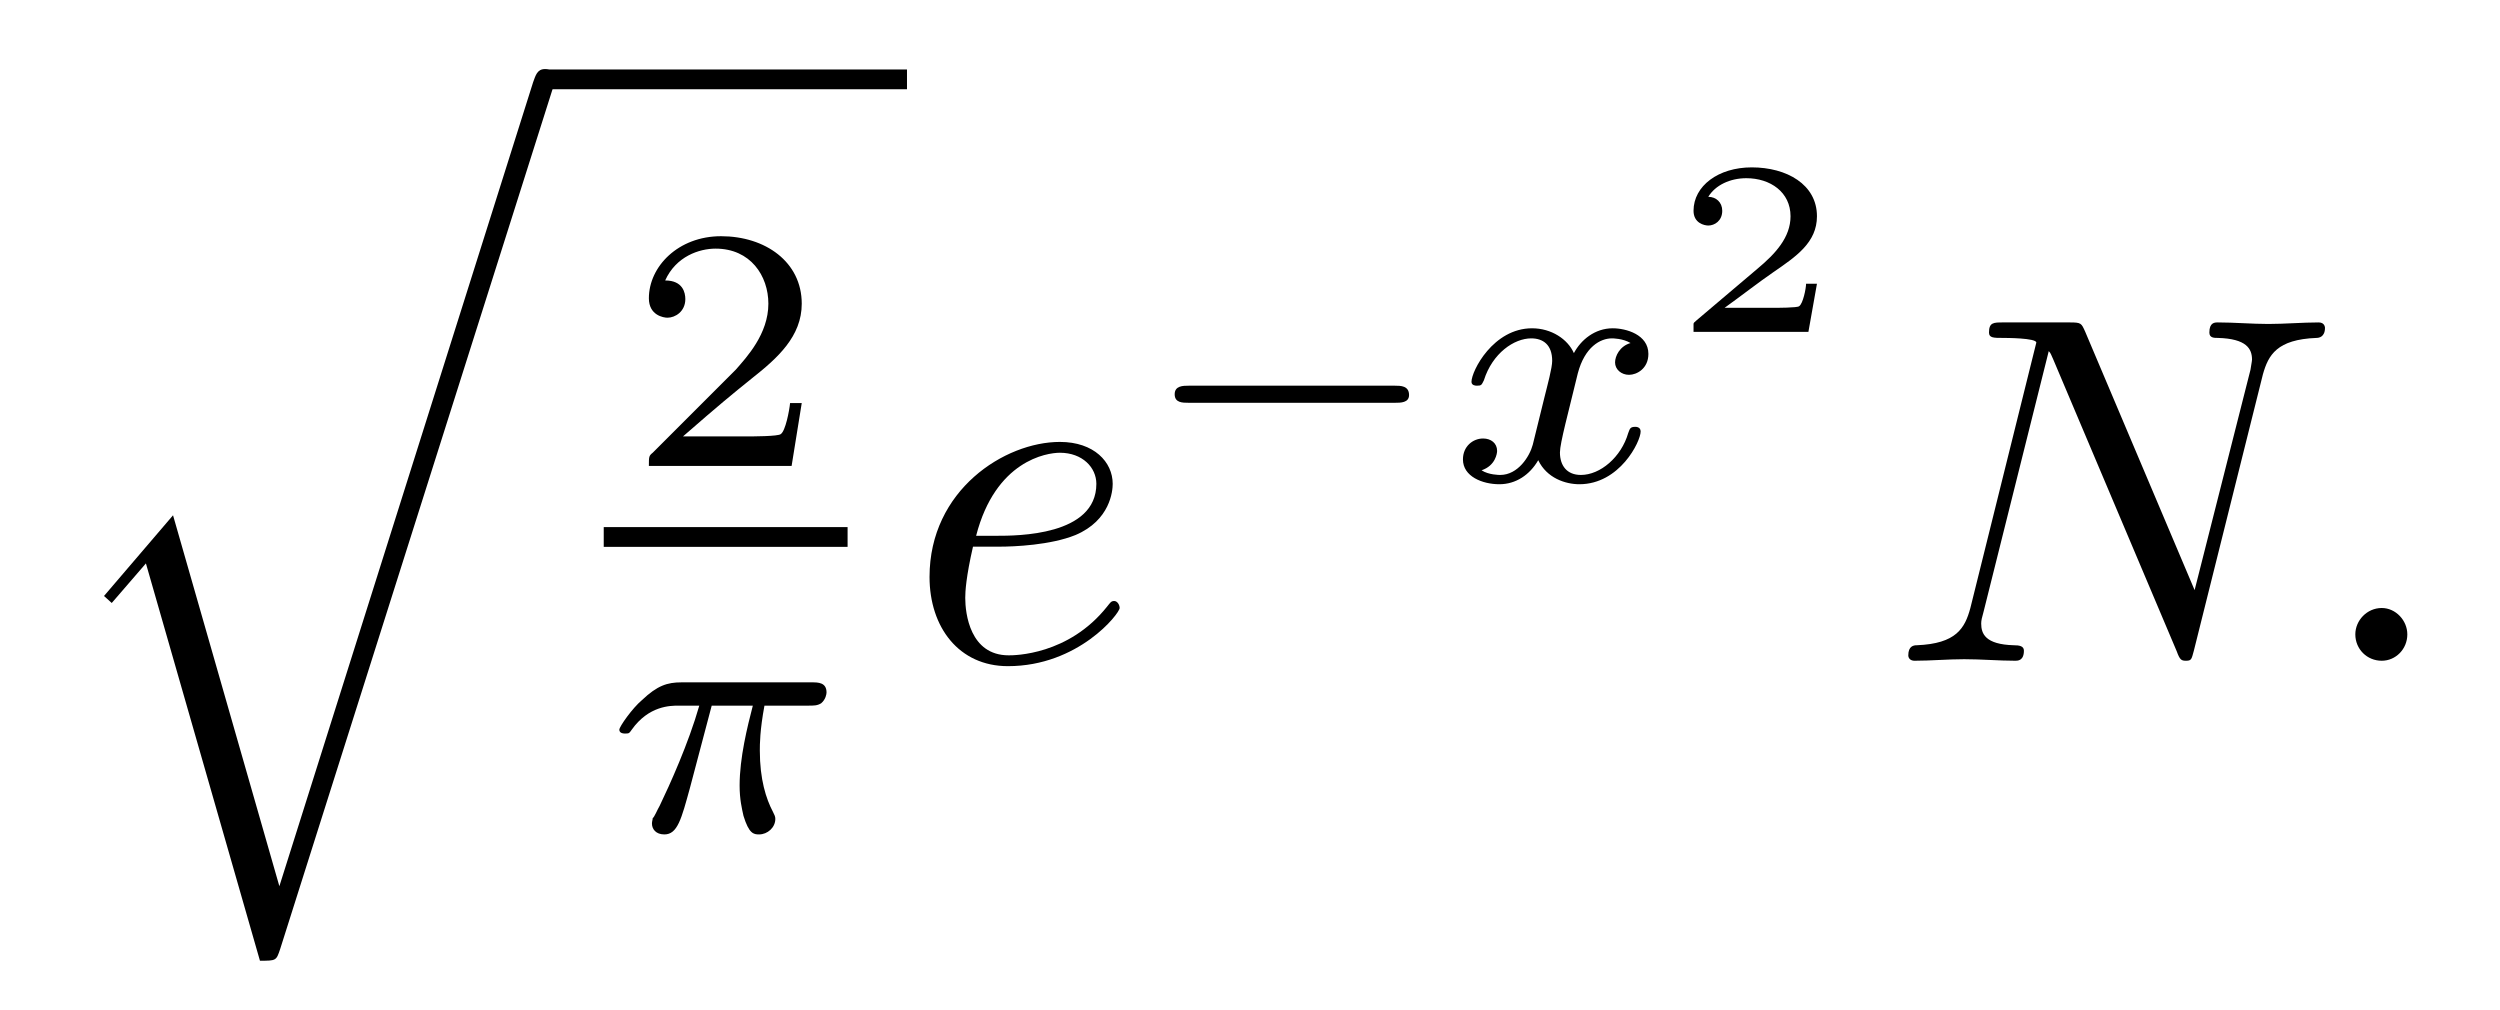
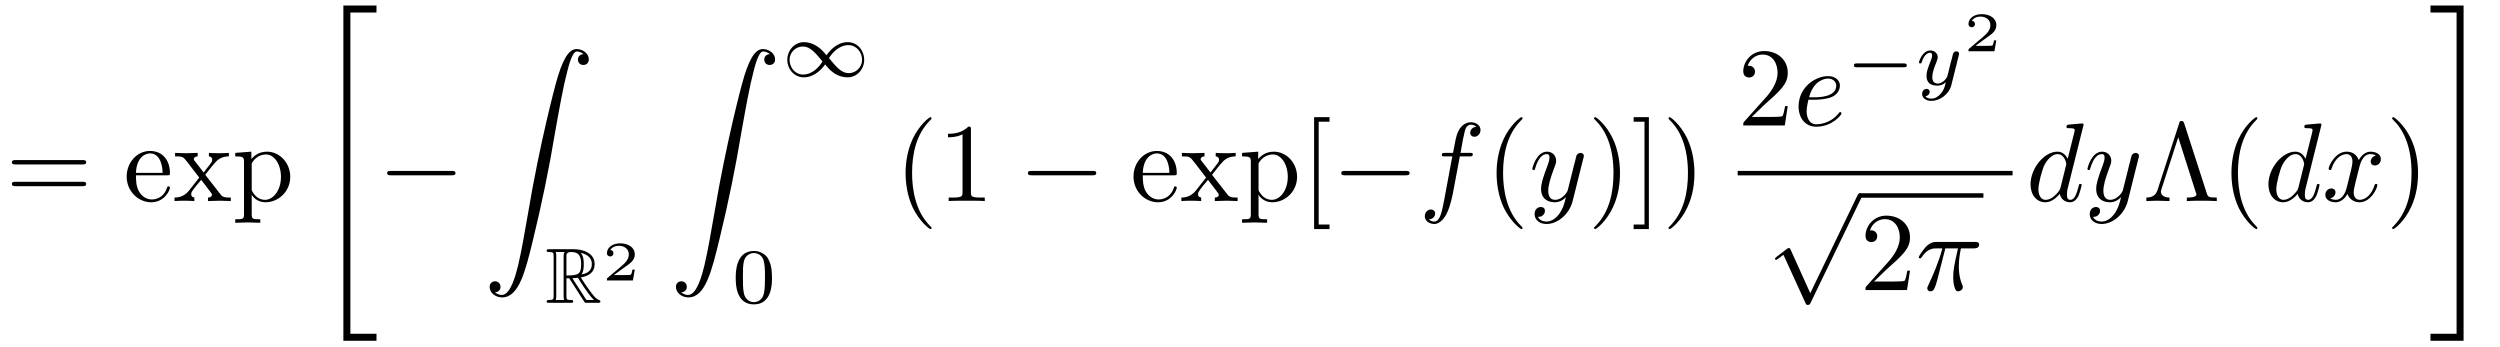
- <svg xmlns="http://www.w3.org/2000/svg" xmlns:xlink="http://www.w3.org/1999/xlink" viewBox="0 0 50.337 20.331" version="1.2">
+ <svg xmlns="http://www.w3.org/2000/svg" xmlns:xlink="http://www.w3.org/1999/xlink" viewBox="0 0 223.012 30.888" version="1.2">
  <defs>
    <g>
      <symbol overflow="visible" id="glyph0-0">
        <path style="stroke:none;" d="" />
      </symbol>
      <symbol overflow="visible" id="glyph0-1">
-         <path style="stroke:none;" d="M 4.625 16.047 L 2.484 8.578 L 1.094 10.203 L 1.25 10.344 L 1.938 9.547 L 4.234 17.547 C 4.562 17.547 4.562 17.547 4.641 17.312 L 10.125 0 C 10.172 -0.156 10.172 -0.188 10.172 -0.203 C 10.172 -0.312 10.094 -0.406 9.969 -0.406 C 9.812 -0.406 9.781 -0.266 9.734 -0.141 Z M 4.625 16.047 " />
+         <path style="stroke:none;" d="M 6.844 -3.266 C 7 -3.266 7.188 -3.266 7.188 -3.453 C 7.188 -3.656 7 -3.656 6.859 -3.656 L 0.891 -3.656 C 0.75 -3.656 0.562 -3.656 0.562 -3.453 C 0.562 -3.266 0.75 -3.266 0.891 -3.266 Z M 6.859 -1.328 C 7 -1.328 7.188 -1.328 7.188 -1.531 C 7.188 -1.719 7 -1.719 6.844 -1.719 L 0.891 -1.719 C 0.75 -1.719 0.562 -1.719 0.562 -1.531 C 0.562 -1.328 0.75 -1.328 0.891 -1.328 Z M 6.859 -1.328 " />
+       </symbol>
+       <symbol overflow="visible" id="glyph0-2">
+         <path style="stroke:none;" d="M 1.109 -2.516 C 1.172 -4 2.016 -4.25 2.359 -4.25 C 3.375 -4.25 3.484 -2.906 3.484 -2.516 Z M 1.109 -2.297 L 3.891 -2.297 C 4.109 -2.297 4.141 -2.297 4.141 -2.516 C 4.141 -3.5 3.594 -4.469 2.359 -4.469 C 1.203 -4.469 0.281 -3.438 0.281 -2.188 C 0.281 -0.859 1.328 0.109 2.469 0.109 C 3.688 0.109 4.141 -1 4.141 -1.188 C 4.141 -1.281 4.062 -1.312 4 -1.312 C 3.922 -1.312 3.891 -1.25 3.875 -1.172 C 3.531 -0.141 2.625 -0.141 2.531 -0.141 C 2.031 -0.141 1.641 -0.438 1.406 -0.812 C 1.109 -1.281 1.109 -1.938 1.109 -2.297 Z M 1.109 -2.297 " />
+       </symbol>
+       <symbol overflow="visible" id="glyph0-3">
+         <path style="stroke:none;" d="M 2.859 -2.344 C 3.156 -2.719 3.531 -3.203 3.781 -3.469 C 4.094 -3.828 4.5 -3.984 4.969 -3.984 L 4.969 -4.297 C 4.703 -4.281 4.406 -4.266 4.141 -4.266 C 3.844 -4.266 3.312 -4.281 3.188 -4.297 L 3.188 -3.984 C 3.406 -3.969 3.484 -3.844 3.484 -3.672 C 3.484 -3.516 3.375 -3.391 3.328 -3.328 L 2.719 -2.547 L 1.938 -3.562 C 1.844 -3.656 1.844 -3.672 1.844 -3.734 C 1.844 -3.891 2 -3.984 2.188 -3.984 L 2.188 -4.297 C 1.938 -4.281 1.281 -4.266 1.109 -4.266 C 0.906 -4.266 0.438 -4.281 0.172 -4.297 L 0.172 -3.984 C 0.875 -3.984 0.875 -3.984 1.344 -3.375 L 2.328 -2.094 L 1.391 -0.906 C 0.922 -0.328 0.328 -0.312 0.125 -0.312 L 0.125 0 C 0.375 -0.016 0.688 -0.031 0.953 -0.031 C 1.234 -0.031 1.656 -0.016 1.891 0 L 1.891 -0.312 C 1.672 -0.344 1.609 -0.469 1.609 -0.625 C 1.609 -0.844 1.891 -1.172 2.5 -1.891 L 3.266 -0.891 C 3.344 -0.781 3.469 -0.625 3.469 -0.562 C 3.469 -0.469 3.375 -0.312 3.109 -0.312 L 3.109 0 C 3.406 -0.016 3.969 -0.031 4.188 -0.031 C 4.453 -0.031 4.844 -0.016 5.141 0 L 5.141 -0.312 C 4.609 -0.312 4.422 -0.328 4.203 -0.625 Z M 2.859 -2.344 " />
+       </symbol>
+       <symbol overflow="visible" id="glyph0-4">
+         <path style="stroke:none;" d="M 1.719 -3.75 L 1.719 -4.406 L 0.281 -4.297 L 0.281 -3.984 C 0.984 -3.984 1.062 -3.922 1.062 -3.484 L 1.062 1.172 C 1.062 1.625 0.953 1.625 0.281 1.625 L 0.281 1.938 C 0.625 1.922 1.141 1.906 1.391 1.906 C 1.672 1.906 2.172 1.922 2.516 1.938 L 2.516 1.625 C 1.859 1.625 1.75 1.625 1.75 1.172 L 1.75 -0.594 C 1.797 -0.422 2.219 0.109 2.969 0.109 C 4.156 0.109 5.188 -0.875 5.188 -2.156 C 5.188 -3.422 4.234 -4.406 3.109 -4.406 C 2.328 -4.406 1.906 -3.969 1.719 -3.75 Z M 1.75 -1.141 L 1.75 -3.359 C 2.031 -3.875 2.516 -4.156 3.031 -4.156 C 3.766 -4.156 4.359 -3.281 4.359 -2.156 C 4.359 -0.953 3.672 -0.109 2.938 -0.109 C 2.531 -0.109 2.156 -0.312 1.891 -0.719 C 1.75 -0.922 1.75 -0.938 1.75 -1.141 Z M 1.75 -1.141 " />
+       </symbol>
+       <symbol overflow="visible" id="glyph0-5">
+         <path style="stroke:none;" d="M 3.297 2.391 C 3.297 2.359 3.297 2.344 3.125 2.172 C 1.891 0.922 1.562 -0.969 1.562 -2.5 C 1.562 -4.234 1.938 -5.969 3.172 -7.203 C 3.297 -7.328 3.297 -7.344 3.297 -7.375 C 3.297 -7.453 3.266 -7.484 3.203 -7.484 C 3.094 -7.484 2.203 -6.797 1.609 -5.531 C 1.109 -4.438 0.984 -3.328 0.984 -2.5 C 0.984 -1.719 1.094 -0.516 1.641 0.625 C 2.25 1.844 3.094 2.5 3.203 2.5 C 3.266 2.5 3.297 2.469 3.297 2.391 Z M 3.297 2.391 " />
+       </symbol>
+       <symbol overflow="visible" id="glyph0-6">
+         <path style="stroke:none;" d="M 2.938 -6.375 C 2.938 -6.625 2.938 -6.641 2.703 -6.641 C 2.078 -6 1.203 -6 0.891 -6 L 0.891 -5.688 C 1.094 -5.688 1.672 -5.688 2.188 -5.953 L 2.188 -0.781 C 2.188 -0.422 2.156 -0.312 1.266 -0.312 L 0.953 -0.312 L 0.953 0 C 1.297 -0.031 2.156 -0.031 2.562 -0.031 C 2.953 -0.031 3.828 -0.031 4.172 0 L 4.172 -0.312 L 3.859 -0.312 C 2.953 -0.312 2.938 -0.422 2.938 -0.781 Z M 2.938 -6.375 " />
+       </symbol>
+       <symbol overflow="visible" id="glyph0-7">
+         <path style="stroke:none;" d="M 2.547 2.5 L 2.547 2.094 L 1.578 2.094 L 1.578 -7.078 L 2.547 -7.078 L 2.547 -7.484 L 1.172 -7.484 L 1.172 2.5 Z M 2.547 2.5 " />
+       </symbol>
+       <symbol overflow="visible" id="glyph0-8">
+         <path style="stroke:none;" d="M 2.875 -2.5 C 2.875 -3.266 2.766 -4.469 2.219 -5.609 C 1.625 -6.828 0.766 -7.484 0.672 -7.484 C 0.609 -7.484 0.562 -7.438 0.562 -7.375 C 0.562 -7.344 0.562 -7.328 0.75 -7.141 C 1.734 -6.156 2.297 -4.578 2.297 -2.5 C 2.297 -0.781 1.938 0.969 0.703 2.219 C 0.562 2.344 0.562 2.359 0.562 2.391 C 0.562 2.453 0.609 2.5 0.672 2.5 C 0.766 2.5 1.672 1.812 2.25 0.547 C 2.766 -0.547 2.875 -1.656 2.875 -2.5 Z M 2.875 -2.5 " />
+       </symbol>
+       <symbol overflow="visible" id="glyph0-9">
+         <path style="stroke:none;" d="M 1.578 -7.484 L 0.219 -7.484 L 0.219 -7.078 L 1.188 -7.078 L 1.188 2.094 L 0.219 2.094 L 0.219 2.5 L 1.578 2.5 Z M 1.578 -7.484 " />
+       </symbol>
+       <symbol overflow="visible" id="glyph0-10">
+         <path style="stroke:none;" d="M 1.266 -0.766 L 2.328 -1.797 C 3.875 -3.172 4.469 -3.703 4.469 -4.703 C 4.469 -5.844 3.578 -6.641 2.359 -6.641 C 1.234 -6.641 0.5 -5.719 0.5 -4.828 C 0.5 -4.281 1 -4.281 1.031 -4.281 C 1.203 -4.281 1.547 -4.391 1.547 -4.812 C 1.547 -5.062 1.359 -5.328 1.016 -5.328 C 0.938 -5.328 0.922 -5.328 0.891 -5.312 C 1.109 -5.969 1.656 -6.328 2.234 -6.328 C 3.141 -6.328 3.562 -5.516 3.562 -4.703 C 3.562 -3.906 3.078 -3.125 2.516 -2.5 L 0.609 -0.375 C 0.5 -0.266 0.5 -0.234 0.5 0 L 4.203 0 L 4.469 -1.734 L 4.234 -1.734 C 4.172 -1.438 4.109 -1 4 -0.844 C 3.938 -0.766 3.281 -0.766 3.062 -0.766 Z M 1.266 -0.766 " />
+       </symbol>
+       <symbol overflow="visible" id="glyph0-11">
+         <path style="stroke:none;" d="M 3.688 -6.922 C 3.625 -7.125 3.562 -7.141 3.453 -7.141 C 3.297 -7.141 3.281 -7.094 3.234 -6.922 L 1.312 -1 C 1.219 -0.703 1.016 -0.312 0.312 -0.312 L 0.312 0 C 0.641 -0.016 1.156 -0.031 1.25 -0.031 C 1.531 -0.031 2.062 -0.016 2.375 0 L 2.375 -0.312 C 1.828 -0.312 1.609 -0.594 1.609 -0.828 C 1.609 -0.875 1.609 -0.906 1.656 -1.047 L 3.156 -5.688 L 4.719 -0.781 C 4.781 -0.641 4.781 -0.625 4.781 -0.609 C 4.781 -0.312 4.188 -0.312 3.922 -0.312 L 3.922 0 C 4.281 -0.031 4.984 -0.031 5.359 -0.031 C 5.75 -0.031 6.203 -0.016 6.594 0 L 6.594 -0.312 C 5.828 -0.312 5.797 -0.375 5.688 -0.734 Z M 3.688 -6.922 " />
      </symbol>
      <symbol overflow="visible" id="glyph1-0">
        <path style="stroke:none;" d="" />
      </symbol>
      <symbol overflow="visible" id="glyph1-1">
-         <path style="stroke:none;" d="M 3.516 -1.266 L 3.281 -1.266 C 3.266 -1.109 3.188 -0.703 3.094 -0.641 C 3.047 -0.594 2.516 -0.594 2.406 -0.594 L 1.125 -0.594 C 1.859 -1.234 2.109 -1.438 2.516 -1.766 C 3.031 -2.172 3.516 -2.609 3.516 -3.266 C 3.516 -4.109 2.781 -4.625 1.891 -4.625 C 1.031 -4.625 0.438 -4.016 0.438 -3.375 C 0.438 -3.031 0.734 -2.984 0.812 -2.984 C 0.969 -2.984 1.172 -3.109 1.172 -3.359 C 1.172 -3.484 1.125 -3.734 0.766 -3.734 C 0.984 -4.219 1.453 -4.375 1.781 -4.375 C 2.484 -4.375 2.844 -3.828 2.844 -3.266 C 2.844 -2.656 2.406 -2.188 2.188 -1.938 L 0.516 -0.266 C 0.438 -0.203 0.438 -0.188 0.438 0 L 3.312 0 Z M 3.516 -1.266 " />
+         <path style="stroke:none;" d="M 2.734 29.5 L 5.688 29.5 L 5.688 28.875 L 3.359 28.875 L 3.359 0.219 L 5.688 0.219 L 5.688 -0.406 L 2.734 -0.406 Z M 2.734 29.5 " />
+       </symbol>
+       <symbol overflow="visible" id="glyph1-2">
+         <path style="stroke:none;" d="M 1.031 21.703 C 1.359 21.688 1.531 21.469 1.531 21.219 C 1.531 20.891 1.281 20.719 1.047 20.719 C 0.812 20.719 0.562 20.875 0.562 21.219 C 0.562 21.734 1.062 22.156 1.672 22.156 C 3.188 22.156 3.75 19.812 4.453 16.922 C 5.219 13.781 5.875 10.594 6.406 7.391 C 6.781 5.281 7.141 3.281 7.484 2 C 7.609 1.5 7.938 0.219 8.328 0.219 C 8.641 0.219 8.891 0.406 8.938 0.453 C 8.609 0.469 8.438 0.688 8.438 0.938 C 8.438 1.266 8.688 1.422 8.906 1.422 C 9.156 1.422 9.406 1.281 9.406 0.922 C 9.406 0.391 8.859 0 8.312 0 C 7.562 0 7 1.094 6.453 3.125 C 6.422 3.234 5.062 8.234 3.969 14.75 C 3.703 16.281 3.422 17.938 3.094 19.328 C 2.906 20.062 2.453 21.938 1.641 21.938 C 1.281 21.938 1.047 21.703 1.031 21.703 Z M 1.031 21.703 " />
+       </symbol>
+       <symbol overflow="visible" id="glyph1-3">
+         <path style="stroke:none;" d="M 2.438 28.875 L 0.109 28.875 L 0.109 29.5 L 3.062 29.5 L 3.062 -0.406 L 0.109 -0.406 L 0.109 0.219 L 2.438 0.219 Z M 2.438 28.875 " />
      </symbol>
      <symbol overflow="visible" id="glyph2-0">
        <path style="stroke:none;" d="" />
      </symbol>
      <symbol overflow="visible" id="glyph2-1">
-         <path style="stroke:none;" d="M 2.172 -2.531 L 3 -2.531 C 2.891 -2.109 2.734 -1.484 2.734 -0.922 C 2.734 -0.641 2.781 -0.453 2.812 -0.312 C 2.922 0.047 3.016 0.062 3.125 0.062 C 3.297 0.062 3.453 -0.078 3.453 -0.25 C 3.453 -0.297 3.438 -0.328 3.406 -0.391 C 3.266 -0.656 3.141 -1.047 3.141 -1.625 C 3.141 -1.75 3.141 -2.031 3.234 -2.531 L 4.109 -2.531 C 4.234 -2.531 4.297 -2.531 4.375 -2.578 C 4.469 -2.656 4.484 -2.766 4.484 -2.797 C 4.484 -3 4.312 -3 4.188 -3 L 1.562 -3 C 1.281 -3 1.078 -2.938 0.766 -2.641 C 0.578 -2.484 0.312 -2.109 0.312 -2.047 C 0.312 -1.969 0.406 -1.969 0.438 -1.969 C 0.516 -1.969 0.516 -1.984 0.562 -2.047 C 0.906 -2.531 1.344 -2.531 1.5 -2.531 L 1.922 -2.531 C 1.703 -1.766 1.328 -0.938 1.125 -0.516 C 1.078 -0.438 1.016 -0.281 0.984 -0.266 C 0.984 -0.234 0.969 -0.203 0.969 -0.156 C 0.969 -0.047 1.047 0.062 1.219 0.062 C 1.484 0.062 1.562 -0.25 1.734 -0.875 Z M 2.172 -2.531 " />
+         <path style="stroke:none;" d="M 6.562 -2.297 C 6.734 -2.297 6.922 -2.297 6.922 -2.5 C 6.922 -2.688 6.734 -2.688 6.562 -2.688 L 1.172 -2.688 C 1 -2.688 0.828 -2.688 0.828 -2.5 C 0.828 -2.297 1 -2.297 1.172 -2.297 Z M 6.562 -2.297 " />
      </symbol>
      <symbol overflow="visible" id="glyph2-2">
-         <path style="stroke:none;" d="M 1.734 -0.734 C 1.672 -0.5 1.438 -0.125 1.078 -0.125 C 1.062 -0.125 0.844 -0.125 0.703 -0.219 C 0.984 -0.312 1.016 -0.562 1.016 -0.609 C 1.016 -0.766 0.891 -0.859 0.734 -0.859 C 0.531 -0.859 0.328 -0.703 0.328 -0.438 C 0.328 -0.094 0.719 0.062 1.062 0.062 C 1.391 0.062 1.672 -0.125 1.844 -0.422 C 2.016 -0.062 2.391 0.062 2.672 0.062 C 3.484 0.062 3.906 -0.797 3.906 -1 C 3.906 -1.094 3.812 -1.094 3.797 -1.094 C 3.688 -1.094 3.688 -1.047 3.656 -0.969 C 3.516 -0.484 3.094 -0.125 2.703 -0.125 C 2.422 -0.125 2.281 -0.312 2.281 -0.578 C 2.281 -0.766 2.453 -1.391 2.641 -2.172 C 2.781 -2.703 3.094 -2.875 3.328 -2.875 C 3.344 -2.875 3.547 -2.875 3.703 -2.781 C 3.484 -2.719 3.391 -2.516 3.391 -2.391 C 3.391 -2.25 3.516 -2.141 3.672 -2.141 C 3.828 -2.141 4.062 -2.266 4.062 -2.562 C 4.062 -2.953 3.609 -3.078 3.344 -3.078 C 2.984 -3.078 2.703 -2.844 2.562 -2.578 C 2.438 -2.859 2.109 -3.078 1.719 -3.078 C 0.938 -3.078 0.5 -2.219 0.5 -2 C 0.5 -1.922 0.594 -1.922 0.609 -1.922 C 0.703 -1.922 0.703 -1.938 0.75 -2.031 C 0.922 -2.578 1.359 -2.875 1.703 -2.875 C 1.938 -2.875 2.125 -2.75 2.125 -2.422 C 2.125 -2.281 2.031 -1.938 1.969 -1.688 Z M 1.734 -0.734 " />
+         <path style="stroke:none;" d="M 3.875 8.516 L 2.125 4.641 C 2.047 4.484 2 4.484 1.969 4.484 C 1.969 4.484 1.906 4.484 1.797 4.562 L 0.859 5.281 C 0.734 5.391 0.734 5.406 0.734 5.438 C 0.734 5.5 0.75 5.547 0.828 5.547 C 0.891 5.547 1.062 5.406 1.172 5.328 C 1.219 5.281 1.375 5.172 1.484 5.094 L 3.453 9.406 C 3.516 9.562 3.562 9.562 3.656 9.562 C 3.812 9.562 3.844 9.516 3.906 9.375 L 8.438 0 C 8.5 -0.141 8.5 -0.172 8.5 -0.203 C 8.5 -0.297 8.422 -0.406 8.297 -0.406 C 8.219 -0.406 8.156 -0.344 8.078 -0.188 Z M 3.875 8.516 " />
      </symbol>
      <symbol overflow="visible" id="glyph3-0">
        <path style="stroke:none;" d="" />
      </symbol>
      <symbol overflow="visible" id="glyph3-1">
+         <path style="stroke:none;" d="M 1.875 -2.188 L 2.125 -2.188 L 3.156 -0.578 C 3.234 -0.453 3.406 -0.188 3.484 -0.078 C 3.531 0 3.547 0 3.703 0 L 4.672 0 C 4.797 0 4.906 0 4.906 -0.125 C 4.906 -0.188 4.859 -0.234 4.797 -0.25 C 4.531 -0.297 4.188 -0.766 4.031 -0.984 C 3.984 -1.047 3.625 -1.516 3.156 -2.266 C 3.781 -2.375 4.391 -2.641 4.391 -3.469 C 4.391 -4.438 3.359 -4.781 2.531 -4.781 L 0.344 -4.781 C 0.219 -4.781 0.109 -4.781 0.109 -4.641 C 0.109 -4.531 0.25 -4.531 0.297 -4.531 C 0.703 -4.531 0.734 -4.484 0.734 -4.125 L 0.734 -0.641 C 0.734 -0.297 0.703 -0.25 0.297 -0.25 C 0.25 -0.25 0.109 -0.25 0.109 -0.125 C 0.109 0 0.219 0 0.344 0 L 2.266 0 C 2.391 0 2.484 0 2.484 -0.125 C 2.484 -0.25 2.375 -0.25 2.297 -0.25 C 1.891 -0.25 1.875 -0.297 1.875 -0.641 Z M 3.219 -2.531 C 3.406 -2.781 3.422 -3.156 3.422 -3.469 C 3.422 -3.797 3.391 -4.172 3.156 -4.453 C 3.453 -4.391 4.141 -4.172 4.141 -3.469 C 4.141 -3.016 3.938 -2.656 3.219 -2.531 Z M 1.875 -4.156 C 1.875 -4.297 1.875 -4.531 2.297 -4.531 C 2.891 -4.531 3.188 -4.281 3.188 -3.469 C 3.188 -2.562 2.969 -2.438 1.875 -2.438 Z M 0.922 -0.25 C 0.969 -0.375 0.969 -0.562 0.969 -0.625 L 0.969 -4.141 C 0.969 -4.219 0.969 -4.406 0.922 -4.531 L 1.719 -4.531 C 1.625 -4.422 1.625 -4.281 1.625 -4.172 L 1.625 -0.625 C 1.625 -0.562 1.625 -0.375 1.672 -0.25 Z M 2.406 -2.188 C 2.453 -2.188 2.484 -2.203 2.531 -2.203 C 2.641 -2.203 2.797 -2.219 2.906 -2.234 C 3 -2.062 3.75 -0.828 4.328 -0.25 L 3.656 -0.25 Z M 2.406 -2.188 " />
+       </symbol>
+       <symbol overflow="visible" id="glyph4-0">
+         <path style="stroke:none;" d="" />
+       </symbol>
+       <symbol overflow="visible" id="glyph4-1">
+         <path style="stroke:none;" d="M 2.938 -0.969 L 2.719 -0.969 C 2.719 -0.875 2.656 -0.562 2.578 -0.516 C 2.547 -0.484 2.125 -0.484 2.047 -0.484 L 1.078 -0.484 C 1.406 -0.719 1.766 -1 2.062 -1.203 C 2.516 -1.516 2.938 -1.797 2.938 -2.328 C 2.938 -2.969 2.328 -3.312 1.625 -3.312 C 0.953 -3.312 0.453 -2.938 0.453 -2.438 C 0.453 -2.188 0.672 -2.141 0.75 -2.141 C 0.875 -2.141 1.031 -2.234 1.031 -2.438 C 1.031 -2.609 0.906 -2.719 0.75 -2.719 C 0.891 -2.953 1.188 -3.094 1.516 -3.094 C 2 -3.094 2.406 -2.812 2.406 -2.328 C 2.406 -1.906 2.109 -1.578 1.734 -1.266 L 0.516 -0.234 C 0.469 -0.188 0.453 -0.188 0.453 -0.156 L 0.453 0 L 2.766 0 Z M 2.938 -0.969 " />
+       </symbol>
+       <symbol overflow="visible" id="glyph5-0">
+         <path style="stroke:none;" d="" />
+       </symbol>
+       <symbol overflow="visible" id="glyph5-1">
+         <path style="stroke:none;" d="M 4.031 -1.906 C 3.656 -2.344 3.547 -2.453 3.281 -2.641 C 2.859 -2.953 2.406 -3.078 2.031 -3.078 C 1.156 -3.078 0.531 -2.328 0.531 -1.5 C 0.531 -0.688 1.141 0.062 2 0.062 C 2.969 0.062 3.656 -0.719 3.906 -1.094 C 4.266 -0.656 4.391 -0.547 4.641 -0.359 C 5.078 -0.047 5.516 0.062 5.906 0.062 C 6.766 0.062 7.391 -0.672 7.391 -1.5 C 7.391 -2.328 6.797 -3.078 5.922 -3.078 C 4.953 -3.078 4.281 -2.281 4.031 -1.906 Z M 4.25 -1.656 C 4.531 -2.109 5.141 -2.812 5.984 -2.812 C 6.703 -2.812 7.203 -2.172 7.203 -1.5 C 7.203 -0.844 6.656 -0.312 6.016 -0.312 C 5.359 -0.312 4.922 -0.844 4.25 -1.656 Z M 3.672 -1.359 C 3.406 -0.906 2.797 -0.188 1.938 -0.188 C 1.219 -0.188 0.734 -0.828 0.734 -1.5 C 0.734 -2.172 1.281 -2.688 1.922 -2.688 C 2.562 -2.688 3.016 -2.156 3.672 -1.359 Z M 3.672 -1.359 " />
+       </symbol>
+       <symbol overflow="visible" id="glyph5-2">
+         <path style="stroke:none;" d="M 5.188 -1.578 C 5.297 -1.578 5.469 -1.578 5.469 -1.734 C 5.469 -1.922 5.297 -1.922 5.188 -1.922 L 1.031 -1.922 C 0.922 -1.922 0.75 -1.922 0.75 -1.75 C 0.75 -1.578 0.906 -1.578 1.031 -1.578 Z M 5.188 -1.578 " />
+       </symbol>
+       <symbol overflow="visible" id="glyph6-0">
+         <path style="stroke:none;" d="" />
+       </symbol>
+       <symbol overflow="visible" id="glyph6-1">
+         <path style="stroke:none;" d="M 3.594 -2.219 C 3.594 -2.984 3.5 -3.547 3.188 -4.031 C 2.969 -4.344 2.531 -4.625 1.984 -4.625 C 0.359 -4.625 0.359 -2.719 0.359 -2.219 C 0.359 -1.719 0.359 0.141 1.984 0.141 C 3.594 0.141 3.594 -1.719 3.594 -2.219 Z M 1.984 -0.062 C 1.656 -0.062 1.234 -0.25 1.094 -0.812 C 1 -1.219 1 -1.797 1 -2.312 C 1 -2.828 1 -3.359 1.094 -3.734 C 1.25 -4.281 1.688 -4.438 1.984 -4.438 C 2.359 -4.438 2.719 -4.203 2.844 -3.797 C 2.953 -3.422 2.969 -2.922 2.969 -2.312 C 2.969 -1.797 2.969 -1.281 2.875 -0.844 C 2.734 -0.203 2.266 -0.062 1.984 -0.062 Z M 1.984 -0.062 " />
+       </symbol>
+       <symbol overflow="visible" id="glyph7-0">
+         <path style="stroke:none;" d="" />
+       </symbol>
+       <symbol overflow="visible" id="glyph7-1">
+         <path style="stroke:none;" d="M 3.656 -3.984 L 4.516 -3.984 C 4.719 -3.984 4.812 -3.984 4.812 -4.188 C 4.812 -4.297 4.719 -4.297 4.547 -4.297 L 3.719 -4.297 L 3.922 -5.438 C 3.969 -5.641 4.109 -6.344 4.172 -6.469 C 4.25 -6.656 4.422 -6.812 4.641 -6.812 C 4.672 -6.812 4.938 -6.812 5.125 -6.625 C 4.688 -6.594 4.578 -6.234 4.578 -6.094 C 4.578 -5.859 4.766 -5.734 4.953 -5.734 C 5.219 -5.734 5.5 -5.969 5.5 -6.344 C 5.5 -6.797 5.047 -7.031 4.641 -7.031 C 4.297 -7.031 3.672 -6.844 3.375 -5.859 C 3.312 -5.656 3.281 -5.547 3.047 -4.297 L 2.359 -4.297 C 2.156 -4.297 2.047 -4.297 2.047 -4.109 C 2.047 -3.984 2.141 -3.984 2.328 -3.984 L 2.984 -3.984 L 2.25 -0.047 C 2.062 0.922 1.891 1.828 1.375 1.828 C 1.328 1.828 1.094 1.828 0.891 1.641 C 1.359 1.609 1.453 1.25 1.453 1.109 C 1.453 0.875 1.266 0.75 1.078 0.75 C 0.812 0.75 0.531 0.984 0.531 1.359 C 0.531 1.797 0.969 2.047 1.375 2.047 C 1.922 2.047 2.328 1.453 2.5 1.078 C 2.828 0.453 3.047 -0.75 3.062 -0.828 Z M 3.656 -3.984 " />
+       </symbol>
+       <symbol overflow="visible" id="glyph7-2">
+         <path style="stroke:none;" d="M 4.844 -3.797 C 4.891 -3.938 4.891 -3.953 4.891 -4.031 C 4.891 -4.203 4.75 -4.297 4.594 -4.297 C 4.5 -4.297 4.344 -4.234 4.25 -4.094 C 4.234 -4.031 4.141 -3.734 4.109 -3.547 C 4.031 -3.297 3.969 -3.016 3.906 -2.75 L 3.453 -0.953 C 3.422 -0.812 2.984 -0.109 2.328 -0.109 C 1.828 -0.109 1.719 -0.547 1.719 -0.922 C 1.719 -1.375 1.891 -2 2.219 -2.875 C 2.375 -3.281 2.422 -3.391 2.422 -3.594 C 2.422 -4.031 2.109 -4.406 1.609 -4.406 C 0.656 -4.406 0.297 -2.953 0.297 -2.875 C 0.297 -2.766 0.391 -2.766 0.406 -2.766 C 0.516 -2.766 0.516 -2.797 0.562 -2.953 C 0.844 -3.891 1.234 -4.188 1.578 -4.188 C 1.656 -4.188 1.828 -4.188 1.828 -3.875 C 1.828 -3.625 1.719 -3.359 1.656 -3.172 C 1.25 -2.109 1.078 -1.547 1.078 -1.078 C 1.078 -0.188 1.703 0.109 2.297 0.109 C 2.688 0.109 3.016 -0.062 3.297 -0.344 C 3.172 0.172 3.047 0.672 2.656 1.203 C 2.391 1.531 2.016 1.828 1.562 1.828 C 1.422 1.828 0.969 1.797 0.797 1.406 C 0.953 1.406 1.094 1.406 1.219 1.281 C 1.328 1.203 1.422 1.062 1.422 0.875 C 1.422 0.562 1.156 0.531 1.062 0.531 C 0.828 0.531 0.5 0.688 0.5 1.172 C 0.5 1.672 0.938 2.047 1.562 2.047 C 2.578 2.047 3.609 1.141 3.891 0.016 Z M 4.844 -3.797 " />
+       </symbol>
+       <symbol overflow="visible" id="glyph7-3">
        <path style="stroke:none;" d="M 1.859 -2.297 C 2.156 -2.297 2.891 -2.328 3.391 -2.531 C 4.094 -2.828 4.141 -3.422 4.141 -3.562 C 4.141 -4 3.766 -4.406 3.078 -4.406 C 1.969 -4.406 0.453 -3.438 0.453 -1.688 C 0.453 -0.672 1.047 0.109 2.031 0.109 C 3.453 0.109 4.281 -0.953 4.281 -1.062 C 4.281 -1.125 4.234 -1.203 4.172 -1.203 C 4.109 -1.203 4.094 -1.172 4.031 -1.094 C 3.25 -0.109 2.156 -0.109 2.047 -0.109 C 1.266 -0.109 1.172 -0.953 1.172 -1.266 C 1.172 -1.391 1.188 -1.688 1.328 -2.297 Z M 1.391 -2.516 C 1.781 -4.031 2.812 -4.188 3.078 -4.188 C 3.531 -4.188 3.812 -3.891 3.812 -3.562 C 3.812 -2.516 2.219 -2.516 1.797 -2.516 Z M 1.391 -2.516 " />
      </symbol>
-       <symbol overflow="visible" id="glyph3-2">
-         <path style="stroke:none;" d="M 7.531 -5.766 C 7.641 -6.156 7.812 -6.469 8.609 -6.5 C 8.656 -6.5 8.781 -6.516 8.781 -6.703 C 8.781 -6.703 8.781 -6.812 8.656 -6.812 C 8.328 -6.812 7.969 -6.781 7.641 -6.781 C 7.312 -6.781 6.953 -6.812 6.625 -6.812 C 6.562 -6.812 6.453 -6.812 6.453 -6.609 C 6.453 -6.5 6.547 -6.5 6.625 -6.5 C 7.203 -6.484 7.312 -6.281 7.312 -6.062 C 7.312 -6.031 7.281 -5.875 7.281 -5.859 L 6.156 -1.422 L 3.953 -6.625 C 3.875 -6.797 3.875 -6.812 3.641 -6.812 L 2.297 -6.812 C 2.109 -6.812 2.016 -6.812 2.016 -6.609 C 2.016 -6.5 2.109 -6.5 2.297 -6.5 C 2.344 -6.5 2.969 -6.5 2.969 -6.406 L 1.641 -1.062 C 1.531 -0.656 1.359 -0.344 0.562 -0.312 C 0.5 -0.312 0.391 -0.297 0.391 -0.109 C 0.391 -0.047 0.438 0 0.516 0 C 0.844 0 1.188 -0.031 1.516 -0.031 C 1.859 -0.031 2.219 0 2.547 0 C 2.594 0 2.719 0 2.719 -0.203 C 2.719 -0.297 2.625 -0.312 2.516 -0.312 C 1.938 -0.328 1.859 -0.547 1.859 -0.75 C 1.859 -0.812 1.875 -0.875 1.906 -0.984 L 3.219 -6.234 C 3.266 -6.188 3.266 -6.156 3.312 -6.062 L 5.797 -0.188 C 5.859 -0.016 5.891 0 5.984 0 C 6.094 0 6.094 -0.031 6.141 -0.203 Z M 7.531 -5.766 " />
-       </symbol>
-       <symbol overflow="visible" id="glyph3-3">
-         <path style="stroke:none;" d="M 1.906 -0.531 C 1.906 -0.812 1.672 -1.062 1.391 -1.062 C 1.094 -1.062 0.859 -0.812 0.859 -0.531 C 0.859 -0.234 1.094 0 1.391 0 C 1.672 0 1.906 -0.234 1.906 -0.531 Z M 1.906 -0.531 " />
-       </symbol>
-       <symbol overflow="visible" id="glyph4-0">
-         <path style="stroke:none;" d="" />
-       </symbol>
-       <symbol overflow="visible" id="glyph4-1">
-         <path style="stroke:none;" d="M 5.188 -1.578 C 5.297 -1.578 5.469 -1.578 5.469 -1.734 C 5.469 -1.922 5.297 -1.922 5.188 -1.922 L 1.031 -1.922 C 0.922 -1.922 0.75 -1.922 0.75 -1.75 C 0.75 -1.578 0.906 -1.578 1.031 -1.578 Z M 5.188 -1.578 " />
-       </symbol>
-       <symbol overflow="visible" id="glyph5-0">
-         <path style="stroke:none;" d="" />
-       </symbol>
-       <symbol overflow="visible" id="glyph5-1">
-         <path style="stroke:none;" d="M 2.938 -0.969 L 2.719 -0.969 C 2.719 -0.875 2.656 -0.562 2.578 -0.516 C 2.547 -0.484 2.125 -0.484 2.047 -0.484 L 1.078 -0.484 C 1.406 -0.719 1.766 -1 2.062 -1.203 C 2.516 -1.516 2.938 -1.797 2.938 -2.328 C 2.938 -2.969 2.328 -3.312 1.625 -3.312 C 0.953 -3.312 0.453 -2.938 0.453 -2.438 C 0.453 -2.188 0.672 -2.141 0.75 -2.141 C 0.875 -2.141 1.031 -2.234 1.031 -2.438 C 1.031 -2.609 0.906 -2.719 0.75 -2.719 C 0.891 -2.953 1.188 -3.094 1.516 -3.094 C 2 -3.094 2.406 -2.812 2.406 -2.328 C 2.406 -1.906 2.109 -1.578 1.734 -1.266 L 0.516 -0.234 C 0.469 -0.188 0.453 -0.188 0.453 -0.156 L 0.453 0 L 2.766 0 Z M 2.938 -0.969 " />
-       </symbol>
-     </g>
+       <symbol overflow="visible" id="glyph7-4">
+         <path style="stroke:none;" d="M 2.641 -3.719 L 3.766 -3.719 C 3.438 -2.25 3.344 -1.812 3.344 -1.141 C 3.344 -1 3.344 -0.734 3.422 -0.391 C 3.531 0.047 3.641 0.109 3.781 0.109 C 3.984 0.109 4.203 -0.062 4.203 -0.266 C 4.203 -0.328 4.203 -0.344 4.141 -0.484 C 3.844 -1.203 3.844 -1.859 3.844 -2.141 C 3.844 -2.656 3.922 -3.203 4.031 -3.719 L 5.156 -3.719 C 5.297 -3.719 5.656 -3.719 5.656 -4.062 C 5.656 -4.297 5.438 -4.297 5.25 -4.297 L 1.906 -4.297 C 1.688 -4.297 1.312 -4.297 0.875 -3.828 C 0.531 -3.438 0.266 -2.984 0.266 -2.938 C 0.266 -2.922 0.266 -2.828 0.391 -2.828 C 0.469 -2.828 0.484 -2.875 0.547 -2.953 C 1.031 -3.719 1.609 -3.719 1.812 -3.719 L 2.375 -3.719 C 2.062 -2.516 1.531 -1.312 1.109 -0.406 C 1.031 -0.25 1.031 -0.234 1.031 -0.156 C 1.031 0.031 1.188 0.109 1.312 0.109 C 1.609 0.109 1.688 -0.172 1.812 -0.531 C 1.953 -1 1.953 -1.016 2.078 -1.516 Z M 2.641 -3.719 " />
+       </symbol>
+       <symbol overflow="visible" id="glyph7-5">
+         <path style="stroke:none;" d="M 5.141 -6.812 C 5.141 -6.812 5.141 -6.922 5.016 -6.922 C 4.859 -6.922 3.922 -6.828 3.75 -6.812 C 3.672 -6.797 3.609 -6.75 3.609 -6.625 C 3.609 -6.5 3.703 -6.5 3.844 -6.5 C 4.328 -6.5 4.344 -6.438 4.344 -6.328 L 4.312 -6.125 L 3.719 -3.766 C 3.531 -4.141 3.25 -4.406 2.797 -4.406 C 1.641 -4.406 0.406 -2.938 0.406 -1.484 C 0.406 -0.547 0.953 0.109 1.719 0.109 C 1.922 0.109 2.422 0.062 3.016 -0.641 C 3.094 -0.219 3.453 0.109 3.922 0.109 C 4.281 0.109 4.5 -0.125 4.672 -0.438 C 4.828 -0.797 4.969 -1.406 4.969 -1.422 C 4.969 -1.531 4.875 -1.531 4.844 -1.531 C 4.75 -1.531 4.734 -1.484 4.703 -1.344 C 4.531 -0.703 4.359 -0.109 3.953 -0.109 C 3.672 -0.109 3.656 -0.375 3.656 -0.562 C 3.656 -0.812 3.672 -0.875 3.703 -1.047 Z M 3.078 -1.188 C 3.016 -1 3.016 -0.984 2.875 -0.812 C 2.438 -0.266 2.031 -0.109 1.75 -0.109 C 1.25 -0.109 1.109 -0.656 1.109 -1.047 C 1.109 -1.547 1.422 -2.766 1.656 -3.234 C 1.969 -3.812 2.406 -4.188 2.812 -4.188 C 3.453 -4.188 3.594 -3.375 3.594 -3.312 C 3.594 -3.25 3.578 -3.188 3.562 -3.141 Z M 3.078 -1.188 " />
+       </symbol>
+       <symbol overflow="visible" id="glyph7-6">
+         <path style="stroke:none;" d="M 3.328 -3.016 C 3.391 -3.266 3.625 -4.188 4.312 -4.188 C 4.359 -4.188 4.609 -4.188 4.812 -4.062 C 4.531 -4 4.344 -3.766 4.344 -3.516 C 4.344 -3.359 4.453 -3.172 4.719 -3.172 C 4.938 -3.172 5.25 -3.344 5.25 -3.75 C 5.25 -4.266 4.672 -4.406 4.328 -4.406 C 3.75 -4.406 3.406 -3.875 3.281 -3.656 C 3.031 -4.312 2.5 -4.406 2.203 -4.406 C 1.172 -4.406 0.594 -3.125 0.594 -2.875 C 0.594 -2.766 0.703 -2.766 0.719 -2.766 C 0.797 -2.766 0.828 -2.797 0.844 -2.875 C 1.188 -3.938 1.844 -4.188 2.188 -4.188 C 2.375 -4.188 2.719 -4.094 2.719 -3.516 C 2.719 -3.203 2.547 -2.547 2.188 -1.141 C 2.031 -0.531 1.672 -0.109 1.234 -0.109 C 1.172 -0.109 0.953 -0.109 0.734 -0.234 C 0.984 -0.297 1.203 -0.5 1.203 -0.781 C 1.203 -1.047 0.984 -1.125 0.844 -1.125 C 0.531 -1.125 0.297 -0.875 0.297 -0.547 C 0.297 -0.094 0.781 0.109 1.219 0.109 C 1.891 0.109 2.25 -0.594 2.266 -0.641 C 2.391 -0.281 2.75 0.109 3.344 0.109 C 4.375 0.109 4.938 -1.172 4.938 -1.422 C 4.938 -1.531 4.859 -1.531 4.828 -1.531 C 4.734 -1.531 4.719 -1.484 4.688 -1.422 C 4.359 -0.344 3.688 -0.109 3.375 -0.109 C 2.984 -0.109 2.828 -0.422 2.828 -0.766 C 2.828 -0.984 2.875 -1.203 2.984 -1.641 Z M 3.328 -3.016 " />
+       </symbol>
+       <symbol overflow="visible" id="glyph8-0">
+         <path style="stroke:none;" d="" />
+       </symbol>
+       <symbol overflow="visible" id="glyph8-1">
+         <path style="stroke:none;" d="M 3.875 -2.625 C 3.906 -2.719 3.906 -2.734 3.906 -2.781 C 3.906 -2.922 3.797 -3 3.672 -3 C 3.594 -3 3.469 -2.969 3.391 -2.844 C 3.359 -2.797 3.312 -2.578 3.281 -2.438 L 3.125 -1.859 C 3.094 -1.688 2.875 -0.812 2.844 -0.734 C 2.844 -0.734 2.531 -0.125 2 -0.125 C 1.516 -0.125 1.516 -0.578 1.516 -0.703 C 1.516 -1.078 1.672 -1.516 1.891 -2.062 C 1.969 -2.281 2 -2.359 2 -2.484 C 2 -2.812 1.719 -3.078 1.344 -3.078 C 0.641 -3.078 0.328 -2.125 0.328 -2 C 0.328 -1.922 0.422 -1.922 0.453 -1.922 C 0.547 -1.922 0.547 -1.953 0.578 -2.031 C 0.75 -2.609 1.047 -2.875 1.328 -2.875 C 1.438 -2.875 1.5 -2.797 1.5 -2.641 C 1.5 -2.469 1.438 -2.328 1.406 -2.234 C 1.062 -1.375 1 -1.125 1 -0.812 C 1 -0.703 1 -0.375 1.266 -0.141 C 1.484 0.031 1.781 0.062 1.969 0.062 C 2.25 0.062 2.5 -0.031 2.719 -0.25 C 2.641 0.141 2.562 0.438 2.266 0.781 C 2.078 1 1.797 1.219 1.422 1.219 C 1.375 1.219 1.047 1.219 0.906 1 C 1.281 0.953 1.281 0.625 1.281 0.609 C 1.281 0.391 1.078 0.344 1.016 0.344 C 0.844 0.344 0.609 0.484 0.609 0.812 C 0.609 1.156 0.938 1.422 1.438 1.422 C 2.141 1.422 3 0.875 3.219 0 Z M 3.875 -2.625 " />
+       </symbol>
+     </g>
+     <clipPath id="clip1">
+       <path d="M 30 0 L 34 0 L 34 30.887 L 30 30.887 Z M 30 0 " />
+     </clipPath>
+     <clipPath id="clip2">
+       <path d="M 216 0 L 220 0 L 220 30.887 L 216 30.887 Z M 216 0 " />
+     </clipPath>
  </defs>
  <g id="surface1">
    <g style="fill:rgb(0%,0%,0%);fill-opacity:1;">
-       <use xlink:href="#glyph0-1" x="1" y="1.797" />
-     </g>
-     <path style="fill:none;stroke-width:0.398;stroke-linecap:butt;stroke-linejoin:miter;stroke:rgb(0%,0%,0%);stroke-opacity:1;stroke-miterlimit:10;" d="M 0.002 -0.001 L 7.299 -0.001 " transform="matrix(1,0,0,-1,10.963,1.597)" />
-     <g style="fill:rgb(0%,0%,0%);fill-opacity:1;">
-       <use xlink:href="#glyph1-1" x="12.627" y="9.381" />
-     </g>
-     <path style="fill:none;stroke-width:0.398;stroke-linecap:butt;stroke-linejoin:miter;stroke:rgb(0%,0%,0%);stroke-opacity:1;stroke-miterlimit:10;" d="M -0.002 0.001 L 4.908 0.001 " transform="matrix(1,0,0,-1,12.158,10.813)" />
-     <g style="fill:rgb(0%,0%,0%);fill-opacity:1;">
-       <use xlink:href="#glyph2-1" x="12.158" y="16.739" />
-     </g>
-     <g style="fill:rgb(0%,0%,0%);fill-opacity:1;">
-       <use xlink:href="#glyph3-1" x="18.263" y="13.304" />
-     </g>
-     <g style="fill:rgb(0%,0%,0%);fill-opacity:1;">
-       <use xlink:href="#glyph4-1" x="22.902" y="9.688" />
-     </g>
-     <g style="fill:rgb(0%,0%,0%);fill-opacity:1;">
-       <use xlink:href="#glyph2-2" x="29.128" y="9.688" />
-     </g>
-     <g style="fill:rgb(0%,0%,0%);fill-opacity:1;">
-       <use xlink:href="#glyph5-1" x="33.646" y="6.682" />
-     </g>
-     <g style="fill:rgb(0%,0%,0%);fill-opacity:1;">
-       <use xlink:href="#glyph3-2" x="38.032" y="13.304" />
-     </g>
-     <g style="fill:rgb(0%,0%,0%);fill-opacity:1;">
-       <use xlink:href="#glyph3-3" x="46.565" y="13.304" />
+       <use xlink:href="#glyph0-1" x="0.5" y="17.935" />
+     </g>
+     <g style="fill:rgb(0%,0%,0%);fill-opacity:1;">
+       <use xlink:href="#glyph0-2" x="11.019" y="17.935" />
+       <use xlink:href="#glyph0-3" x="15.446" y="17.935" />
+       <use xlink:href="#glyph0-4" x="20.704" y="17.935" />
+     </g>
+     <g clip-path="url(#clip1)" clip-rule="nonzero">
+       <g style="fill:rgb(0%,0%,0%);fill-opacity:1;">
+         <use xlink:href="#glyph1-1" x="27.897" y="0.898" />
+       </g>
+     </g>
+     <g style="fill:rgb(0%,0%,0%);fill-opacity:1;">
+       <use xlink:href="#glyph2-1" x="33.709" y="17.935" />
+     </g>
+     <g style="fill:rgb(0%,0%,0%);fill-opacity:1;">
+       <use xlink:href="#glyph1-2" x="43.118" y="4.374" />
+     </g>
+     <g style="fill:rgb(0%,0%,0%);fill-opacity:1;">
+       <use xlink:href="#glyph3-1" x="48.653" y="27.012" />
+     </g>
+     <g style="fill:rgb(0%,0%,0%);fill-opacity:1;">
+       <use xlink:href="#glyph4-1" x="53.689" y="25.019" />
+     </g>
+     <g style="fill:rgb(0%,0%,0%);fill-opacity:1;">
+       <use xlink:href="#glyph1-2" x="59.736" y="4.374" />
+     </g>
+     <g style="fill:rgb(0%,0%,0%);fill-opacity:1;">
+       <use xlink:href="#glyph5-1" x="69.699" y="6.837" />
+     </g>
+     <g style="fill:rgb(0%,0%,0%);fill-opacity:1;">
+       <use xlink:href="#glyph6-1" x="65.271" y="27.012" />
+     </g>
+     <g style="fill:rgb(0%,0%,0%);fill-opacity:1;">
+       <use xlink:href="#glyph0-5" x="79.8" y="17.935" />
+       <use xlink:href="#glyph0-6" x="83.674" y="17.935" />
+     </g>
+     <g style="fill:rgb(0%,0%,0%);fill-opacity:1;">
+       <use xlink:href="#glyph2-1" x="90.869" y="17.935" />
+     </g>
+     <g style="fill:rgb(0%,0%,0%);fill-opacity:1;">
+       <use xlink:href="#glyph0-2" x="100.832" y="17.935" />
+       <use xlink:href="#glyph0-3" x="105.259" y="17.935" />
+       <use xlink:href="#glyph0-4" x="110.518" y="17.935" />
+       <use xlink:href="#glyph0-7" x="116.053" y="17.935" />
+     </g>
+     <g style="fill:rgb(0%,0%,0%);fill-opacity:1;">
+       <use xlink:href="#glyph2-1" x="118.82" y="17.935" />
+     </g>
+     <g style="fill:rgb(0%,0%,0%);fill-opacity:1;">
+       <use xlink:href="#glyph7-1" x="126.569" y="17.935" />
+     </g>
+     <g style="fill:rgb(0%,0%,0%);fill-opacity:1;">
+       <use xlink:href="#glyph0-5" x="132.519" y="17.935" />
+     </g>
+     <g style="fill:rgb(0%,0%,0%);fill-opacity:1;">
+       <use xlink:href="#glyph7-2" x="136.393" y="17.935" />
+     </g>
+     <g style="fill:rgb(0%,0%,0%);fill-opacity:1;">
+       <use xlink:href="#glyph0-8" x="141.635" y="17.935" />
+       <use xlink:href="#glyph0-9" x="145.509" y="17.935" />
+       <use xlink:href="#glyph0-8" x="148.277" y="17.935" />
+     </g>
+     <g style="fill:rgb(0%,0%,0%);fill-opacity:1;">
+       <use xlink:href="#glyph0-10" x="155.007" y="11.195" />
+     </g>
+     <g style="fill:rgb(0%,0%,0%);fill-opacity:1;">
+       <use xlink:href="#glyph7-3" x="159.989" y="11.195" />
+     </g>
+     <g style="fill:rgb(0%,0%,0%);fill-opacity:1;">
+       <use xlink:href="#glyph5-2" x="164.627" y="7.579" />
+     </g>
+     <g style="fill:rgb(0%,0%,0%);fill-opacity:1;">
+       <use xlink:href="#glyph8-1" x="170.854" y="7.579" />
+     </g>
+     <g style="fill:rgb(0%,0%,0%);fill-opacity:1;">
+       <use xlink:href="#glyph4-1" x="175.145" y="4.573" />
+     </g>
+     <path style="fill:none;stroke-width:0.398;stroke-linecap:butt;stroke-linejoin:miter;stroke:rgb(0%,0%,0%);stroke-opacity:1;stroke-miterlimit:10;" d="M 0.001 -0.001 L 24.524 -0.001 " transform="matrix(1,0,0,-1,155.007,15.444)" />
+     <g style="fill:rgb(0%,0%,0%);fill-opacity:1;">
+       <use xlink:href="#glyph2-2" x="157.609" y="17.636" />
+     </g>
+     <path style="fill:none;stroke-width:0.398;stroke-linecap:butt;stroke-linejoin:miter;stroke:rgb(0%,0%,0%);stroke-opacity:1;stroke-miterlimit:10;" d="M -0.001 -0.002 L 11.019 -0.002 " transform="matrix(1,0,0,-1,165.911,17.436)" />
+     <g style="fill:rgb(0%,0%,0%);fill-opacity:1;">
+       <use xlink:href="#glyph0-10" x="165.911" y="25.877" />
+     </g>
+     <g style="fill:rgb(0%,0%,0%);fill-opacity:1;">
+       <use xlink:href="#glyph7-4" x="170.893" y="25.877" />
+     </g>
+     <g style="fill:rgb(0%,0%,0%);fill-opacity:1;">
+       <use xlink:href="#glyph7-5" x="180.727" y="17.935" />
+       <use xlink:href="#glyph7-2" x="185.913" y="17.935" />
+     </g>
+     <g style="fill:rgb(0%,0%,0%);fill-opacity:1;">
+       <use xlink:href="#glyph0-11" x="191.154" y="17.935" />
+       <use xlink:href="#glyph0-5" x="198.072" y="17.935" />
+     </g>
+     <g style="fill:rgb(0%,0%,0%);fill-opacity:1;">
+       <use xlink:href="#glyph7-5" x="201.947" y="17.935" />
+       <use xlink:href="#glyph7-6" x="207.133" y="17.935" />
+     </g>
+     <g style="fill:rgb(0%,0%,0%);fill-opacity:1;">
+       <use xlink:href="#glyph0-8" x="212.826" y="17.935" />
+     </g>
+     <g clip-path="url(#clip2)" clip-rule="nonzero">
+       <g style="fill:rgb(0%,0%,0%);fill-opacity:1;">
+         <use xlink:href="#glyph1-3" x="216.701" y="0.898" />
+       </g>
    </g>
  </g>
</svg>
